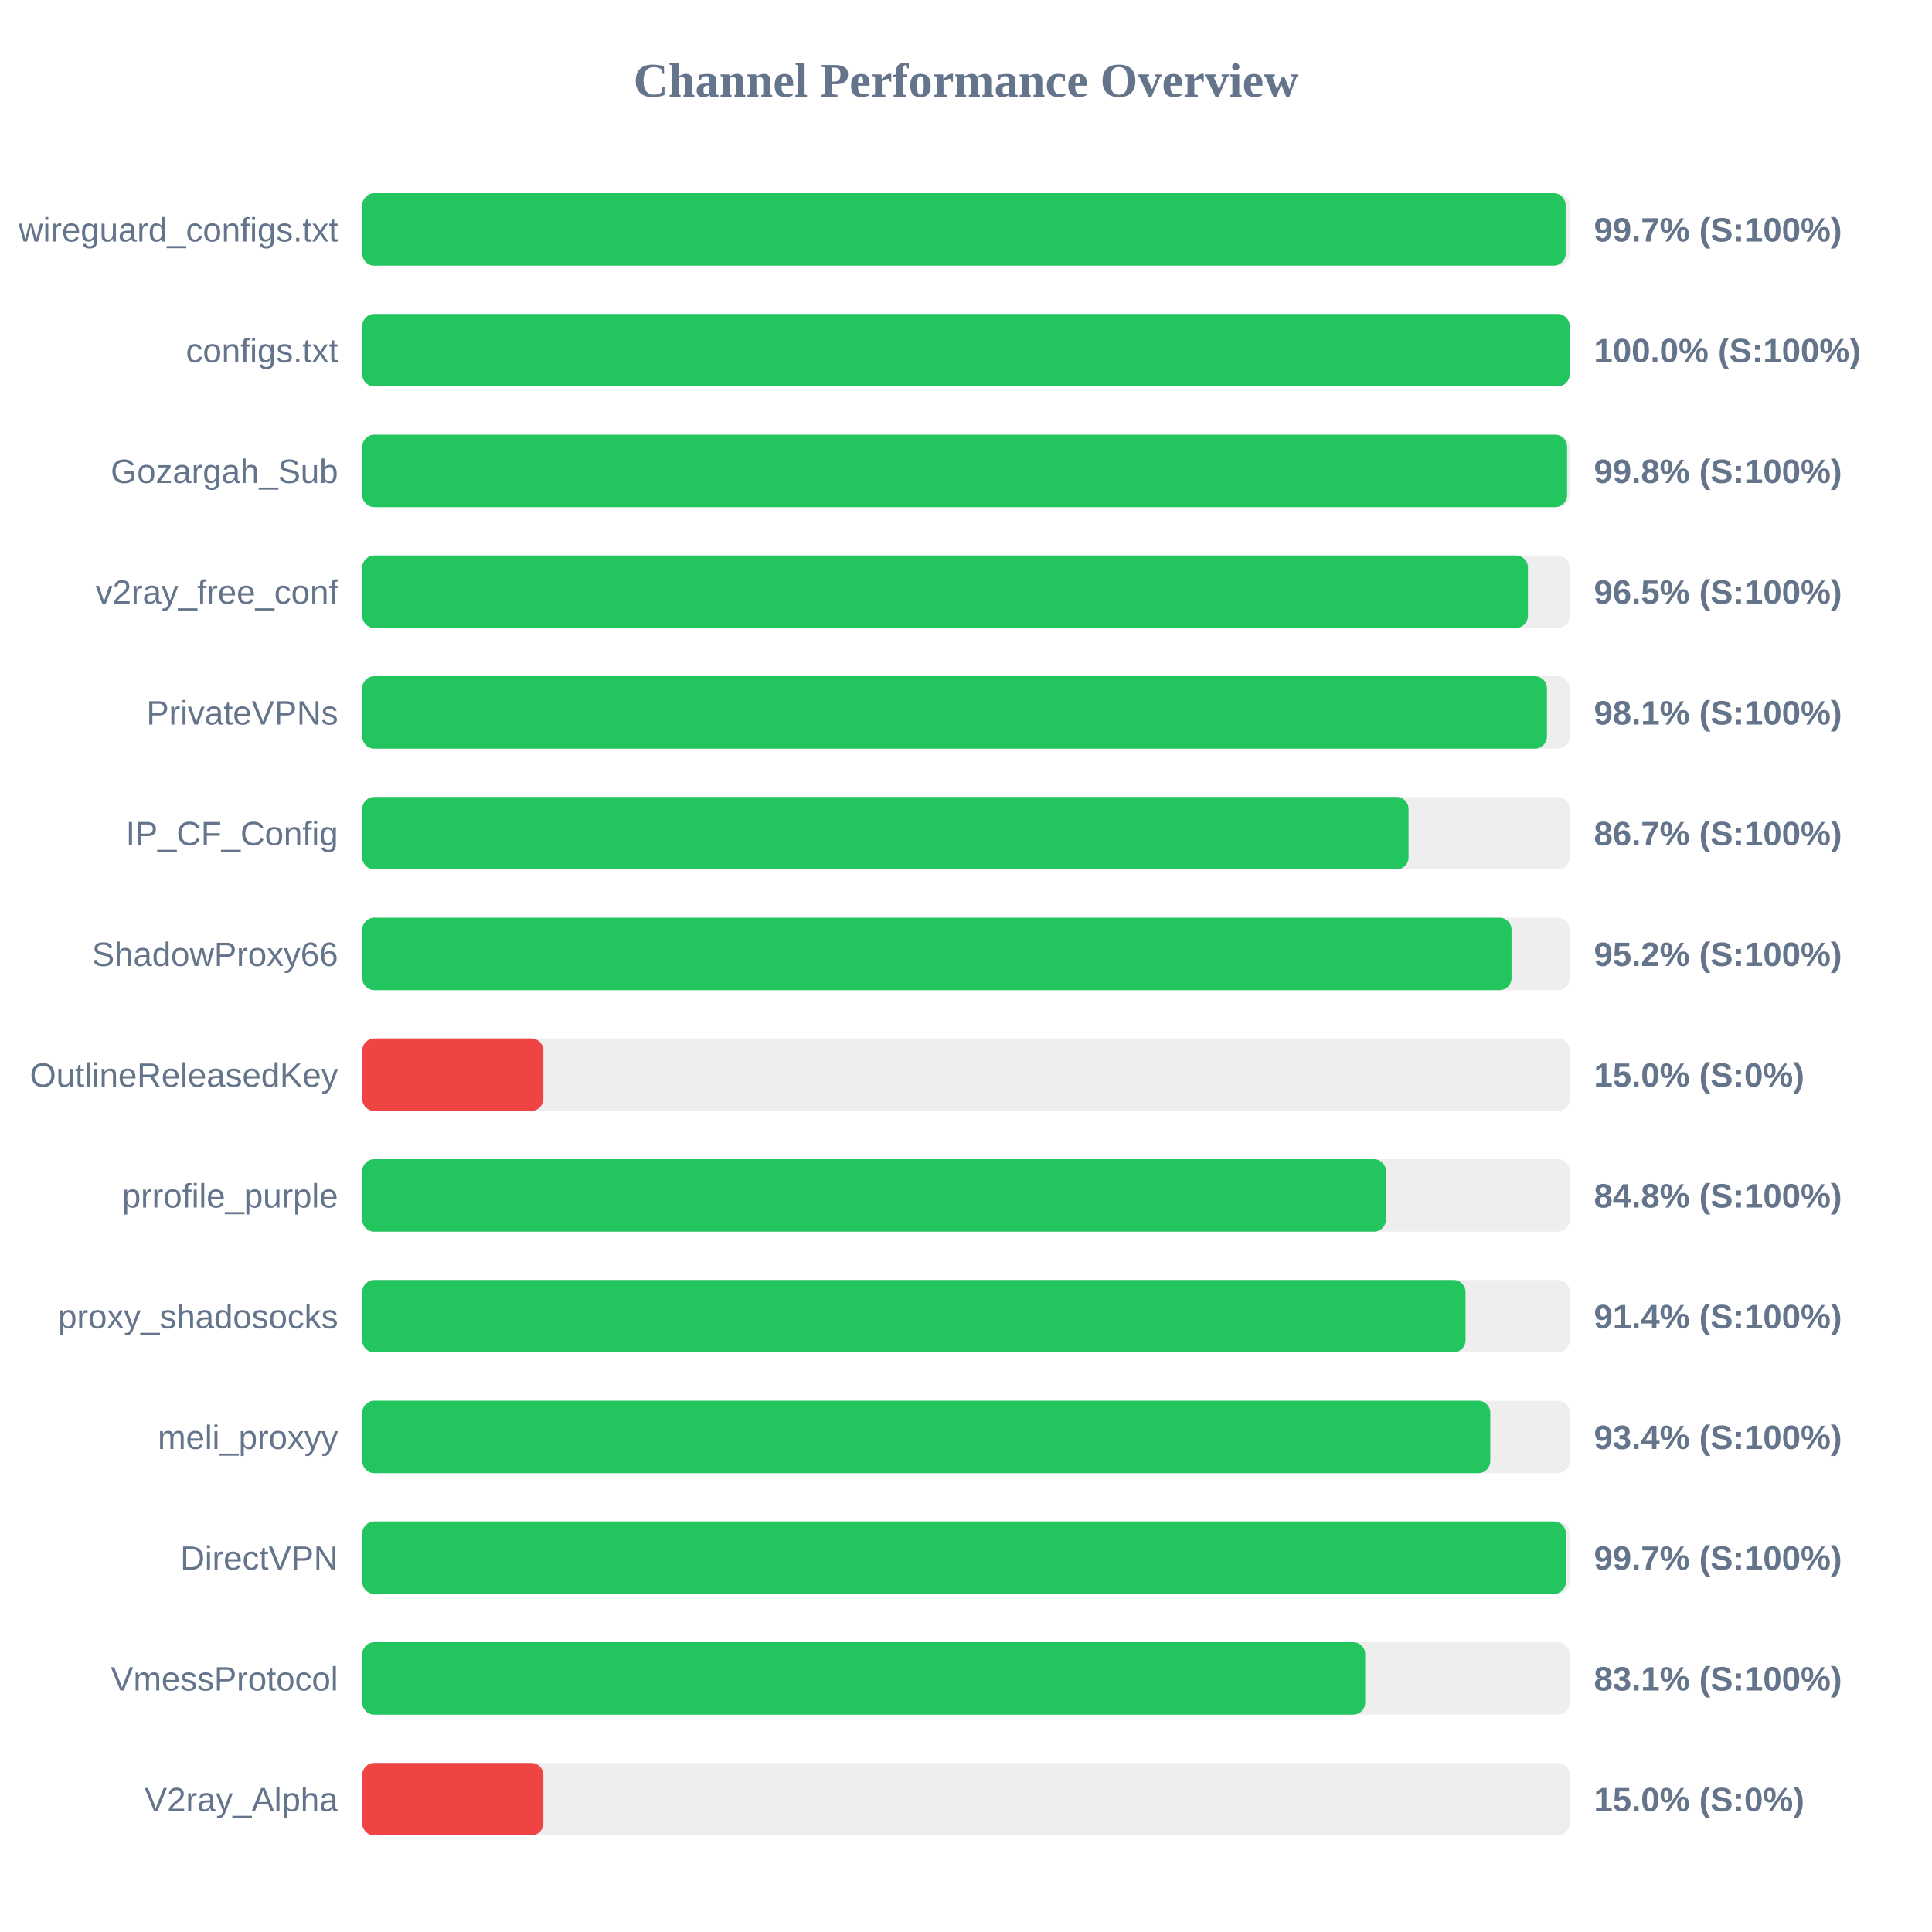
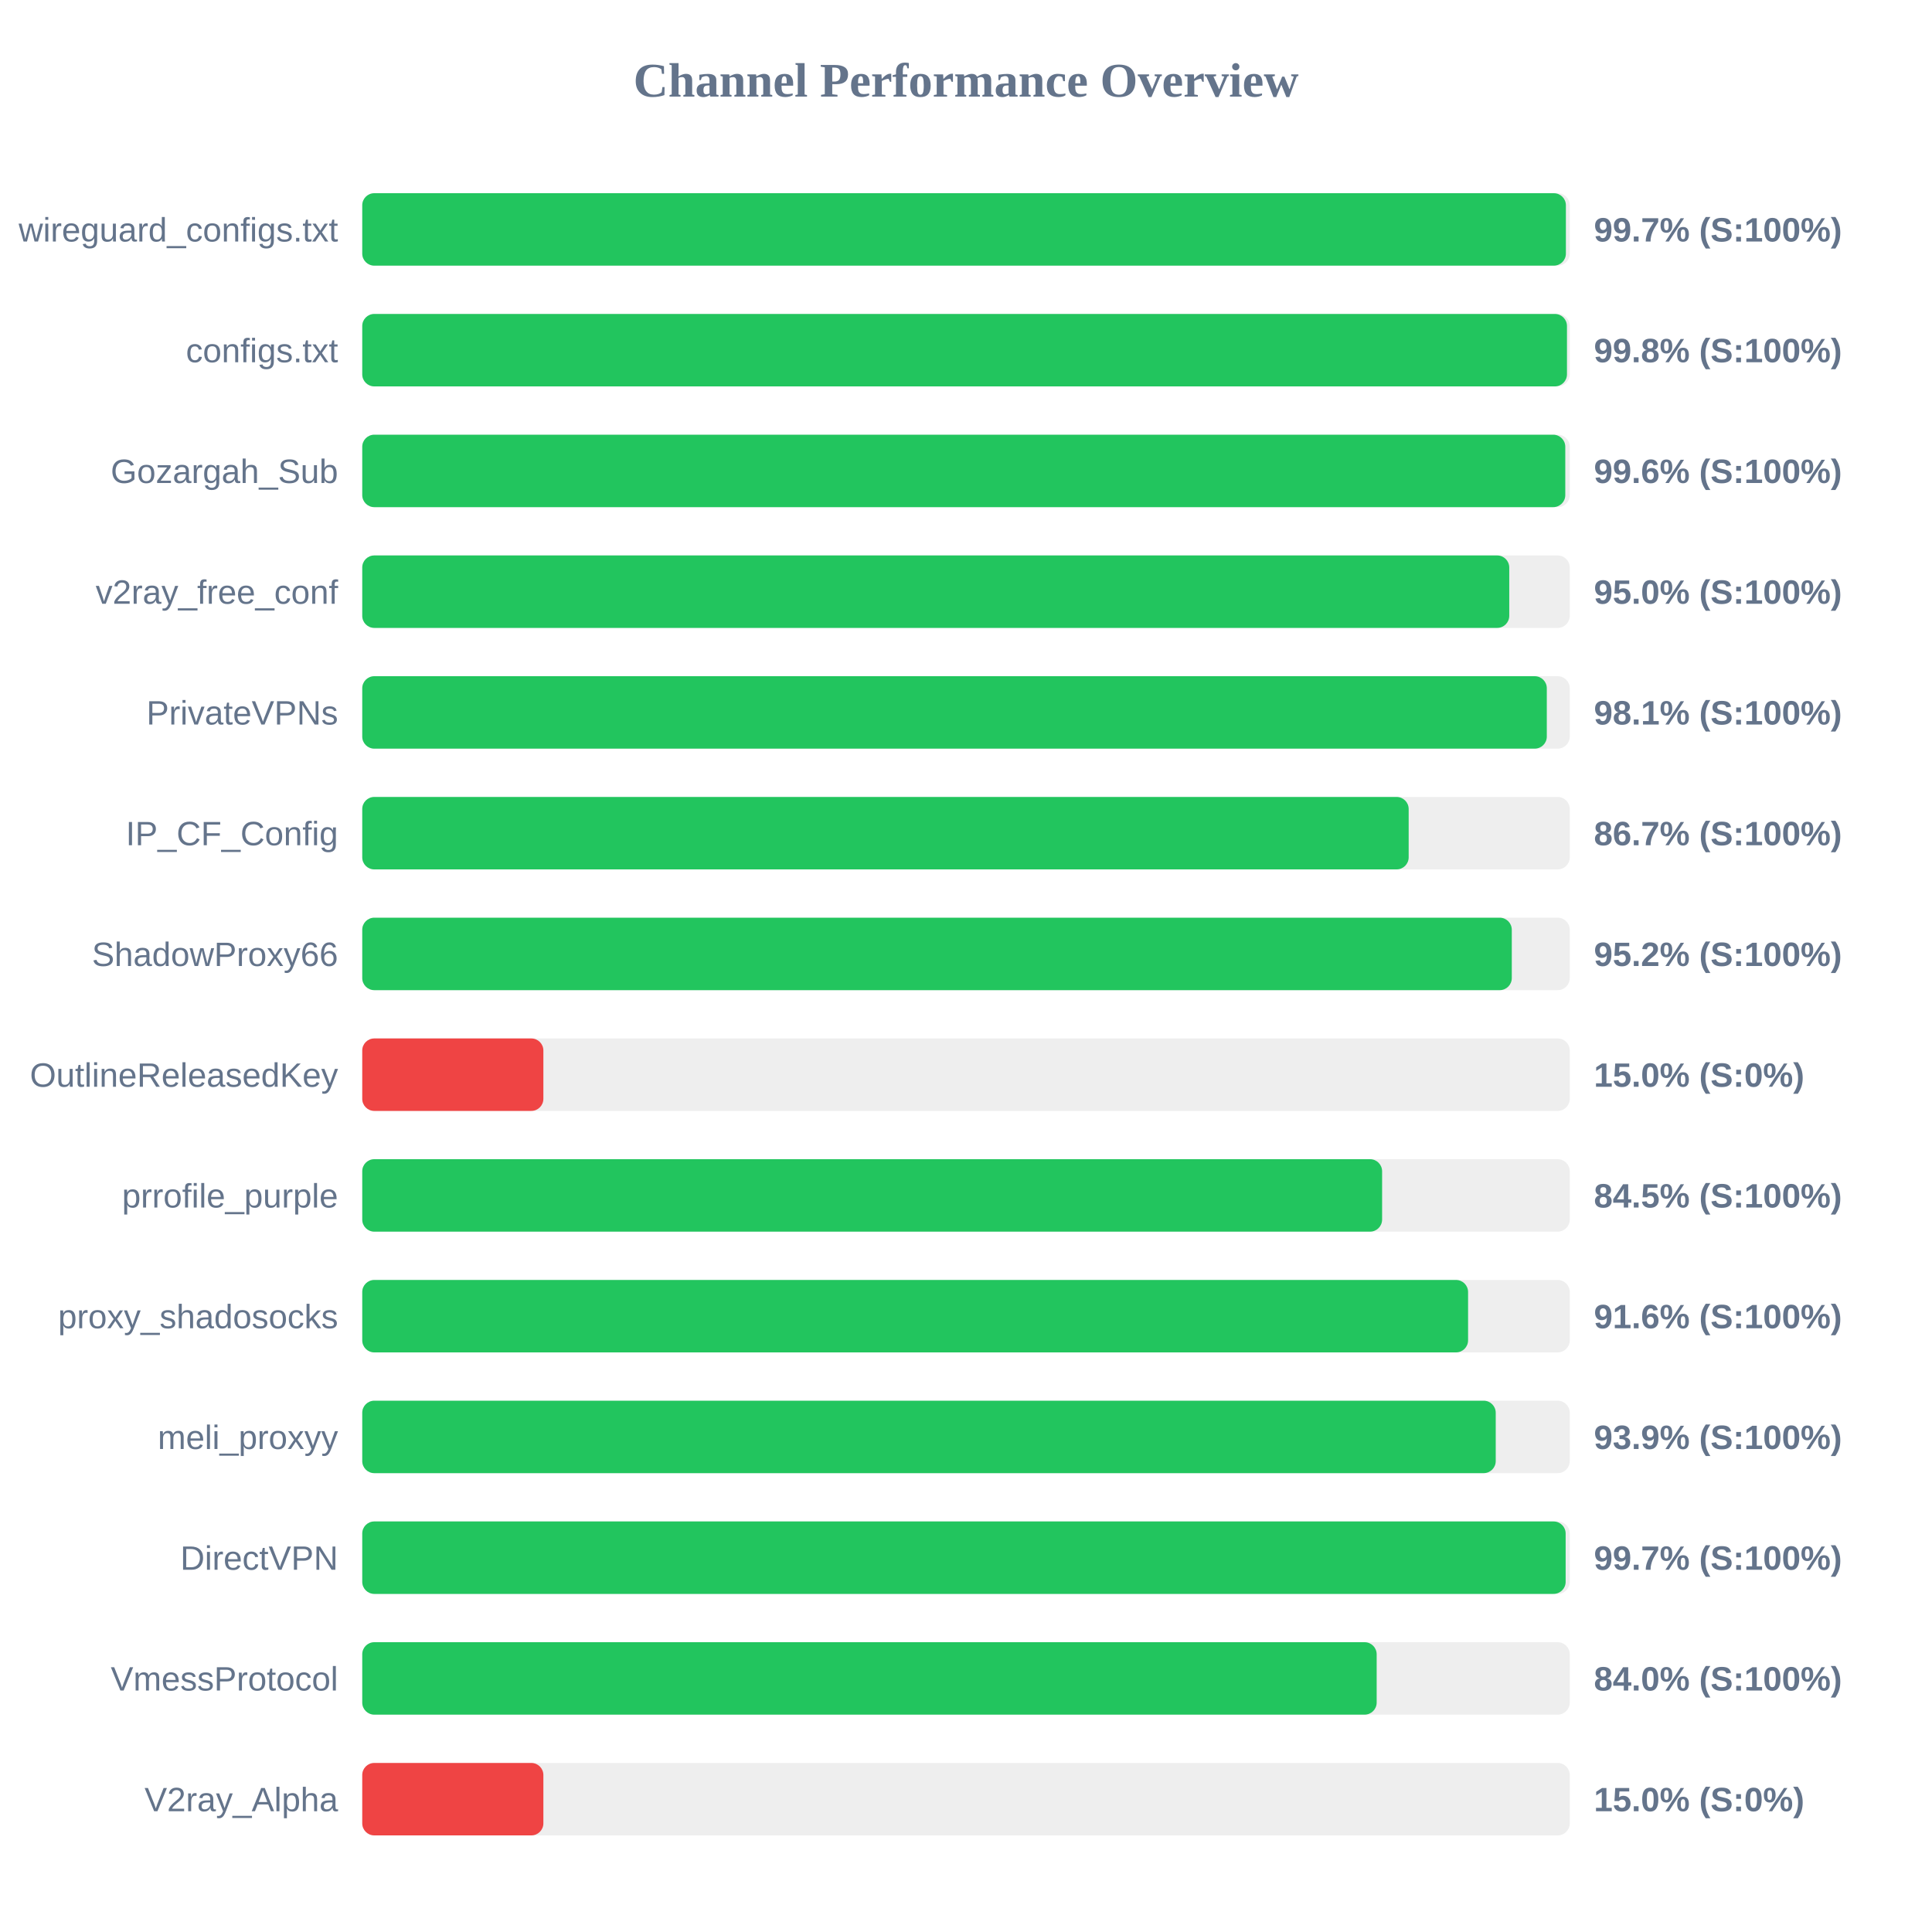
<svg xmlns="http://www.w3.org/2000/svg" width="800" height="800" version="1.1">
  <style>
        .row { font: 14px Arial; fill: #64748b; }
        .score { font: bold 14px Arial; fill: #64748b; }
    </style>
  <text x="400" y="40" text-anchor="middle" font-size="20px" font-weight="bold" fill="#64748b">Channel Performance Overview</text>
  <rect x="150" y="80" width="500" height="30" fill="#eee" rx="5" />
-   <rect x="150" y="80" width="498.3" height="30" fill="#22c55e" rx="5" />
+   <rect x="150" y="80" width="498.4" height="30" fill="#22c55e" rx="5" />
  <text x="140" y="100" text-anchor="end" class="row">wireguard_configs.txt</text>
  <text x="660" y="100" text-anchor="start" class="score">99.7% (S:100%)</text>
  <rect x="150" y="130" width="500" height="30" fill="#eee" rx="5" />
-   <rect x="150" y="130" width="499.95" height="30" fill="#22c55e" rx="5" />
+   <rect x="150" y="130" width="498.85" height="30" fill="#22c55e" rx="5" />
  <text x="140" y="150" text-anchor="end" class="row">configs.txt</text>
-   <text x="660" y="150" text-anchor="start" class="score">100.0% (S:100%)</text>
+   <text x="660" y="150" text-anchor="start" class="score">99.8% (S:100%)</text>
  <rect x="150" y="180" width="500" height="30" fill="#eee" rx="5" />
-   <rect x="150" y="180" width="498.9" height="30" fill="#22c55e" rx="5" />
+   <rect x="150" y="180" width="498.15" height="30" fill="#22c55e" rx="5" />
  <text x="140" y="200" text-anchor="end" class="row">Gozargah_Sub</text>
-   <text x="660" y="200" text-anchor="start" class="score">99.8% (S:100%)</text>
+   <text x="660" y="200" text-anchor="start" class="score">99.6% (S:100%)</text>
  <rect x="150" y="230" width="500" height="30" fill="#eee" rx="5" />
-   <rect x="150" y="230" width="482.7" height="30" fill="#22c55e" rx="5" />
+   <rect x="150" y="230" width="474.95" height="30" fill="#22c55e" rx="5" />
  <text x="140" y="250" text-anchor="end" class="row">v2ray_free_conf</text>
-   <text x="660" y="250" text-anchor="start" class="score">96.5% (S:100%)</text>
+   <text x="660" y="250" text-anchor="start" class="score">95.0% (S:100%)</text>
  <rect x="150" y="280" width="500" height="30" fill="#eee" rx="5" />
-   <rect x="150" y="280" width="490.55" height="30" fill="#22c55e" rx="5" />
+   <rect x="150" y="280" width="490.5" height="30" fill="#22c55e" rx="5" />
  <text x="140" y="300" text-anchor="end" class="row">PrivateVPNs</text>
  <text x="660" y="300" text-anchor="start" class="score">98.1% (S:100%)</text>
  <rect x="150" y="330" width="500" height="30" fill="#eee" rx="5" />
-   <rect x="150" y="330" width="433.25" height="30" fill="#22c55e" rx="5" />
+   <rect x="150" y="330" width="433.3" height="30" fill="#22c55e" rx="5" />
  <text x="140" y="350" text-anchor="end" class="row">IP_CF_Config</text>
  <text x="660" y="350" text-anchor="start" class="score">86.7% (S:100%)</text>
  <rect x="150" y="380" width="500" height="30" fill="#eee" rx="5" />
-   <rect x="150" y="380" width="475.9" height="30" fill="#22c55e" rx="5" />
+   <rect x="150" y="380" width="476.0" height="30" fill="#22c55e" rx="5" />
  <text x="140" y="400" text-anchor="end" class="row">ShadowProxy66</text>
  <text x="660" y="400" text-anchor="start" class="score">95.2% (S:100%)</text>
  <rect x="150" y="430" width="500" height="30" fill="#eee" rx="5" />
  <rect x="150" y="430" width="75.0" height="30" fill="#ef4444" rx="5" />
  <text x="140" y="450" text-anchor="end" class="row">OutlineReleasedKey</text>
  <text x="660" y="450" text-anchor="start" class="score">15.0% (S:0%)</text>
  <rect x="150" y="480" width="500" height="30" fill="#eee" rx="5" />
-   <rect x="150" y="480" width="423.9" height="30" fill="#22c55e" rx="5" />
+   <rect x="150" y="480" width="422.3" height="30" fill="#22c55e" rx="5" />
  <text x="140" y="500" text-anchor="end" class="row">prrofile_purple</text>
-   <text x="660" y="500" text-anchor="start" class="score">84.8% (S:100%)</text>
+   <text x="660" y="500" text-anchor="start" class="score">84.5% (S:100%)</text>
  <rect x="150" y="530" width="500" height="30" fill="#eee" rx="5" />
-   <rect x="150" y="530" width="456.85" height="30" fill="#22c55e" rx="5" />
+   <rect x="150" y="530" width="457.9" height="30" fill="#22c55e" rx="5" />
  <text x="140" y="550" text-anchor="end" class="row">proxy_shadosocks</text>
-   <text x="660" y="550" text-anchor="start" class="score">91.4% (S:100%)</text>
+   <text x="660" y="550" text-anchor="start" class="score">91.6% (S:100%)</text>
  <rect x="150" y="580" width="500" height="30" fill="#eee" rx="5" />
-   <rect x="150" y="580" width="467.1" height="30" fill="#22c55e" rx="5" />
+   <rect x="150" y="580" width="469.35" height="30" fill="#22c55e" rx="5" />
  <text x="140" y="600" text-anchor="end" class="row">meli_proxyy</text>
-   <text x="660" y="600" text-anchor="start" class="score">93.4% (S:100%)</text>
+   <text x="660" y="600" text-anchor="start" class="score">93.9% (S:100%)</text>
  <rect x="150" y="630" width="500" height="30" fill="#eee" rx="5" />
-   <rect x="150" y="630" width="498.4" height="30" fill="#22c55e" rx="5" />
+   <rect x="150" y="630" width="498.3" height="30" fill="#22c55e" rx="5" />
  <text x="140" y="650" text-anchor="end" class="row">DirectVPN</text>
  <text x="660" y="650" text-anchor="start" class="score">99.7% (S:100%)</text>
  <rect x="150" y="680" width="500" height="30" fill="#eee" rx="5" />
-   <rect x="150" y="680" width="415.3" height="30" fill="#22c55e" rx="5" />
+   <rect x="150" y="680" width="420.05" height="30" fill="#22c55e" rx="5" />
  <text x="140" y="700" text-anchor="end" class="row">VmessProtocol</text>
-   <text x="660" y="700" text-anchor="start" class="score">83.1% (S:100%)</text>
+   <text x="660" y="700" text-anchor="start" class="score">84.0% (S:100%)</text>
  <rect x="150" y="730" width="500" height="30" fill="#eee" rx="5" />
  <rect x="150" y="730" width="75.0" height="30" fill="#ef4444" rx="5" />
  <text x="140" y="750" text-anchor="end" class="row">V2ray_Alpha</text>
  <text x="660" y="750" text-anchor="start" class="score">15.0% (S:0%)</text>
</svg>
